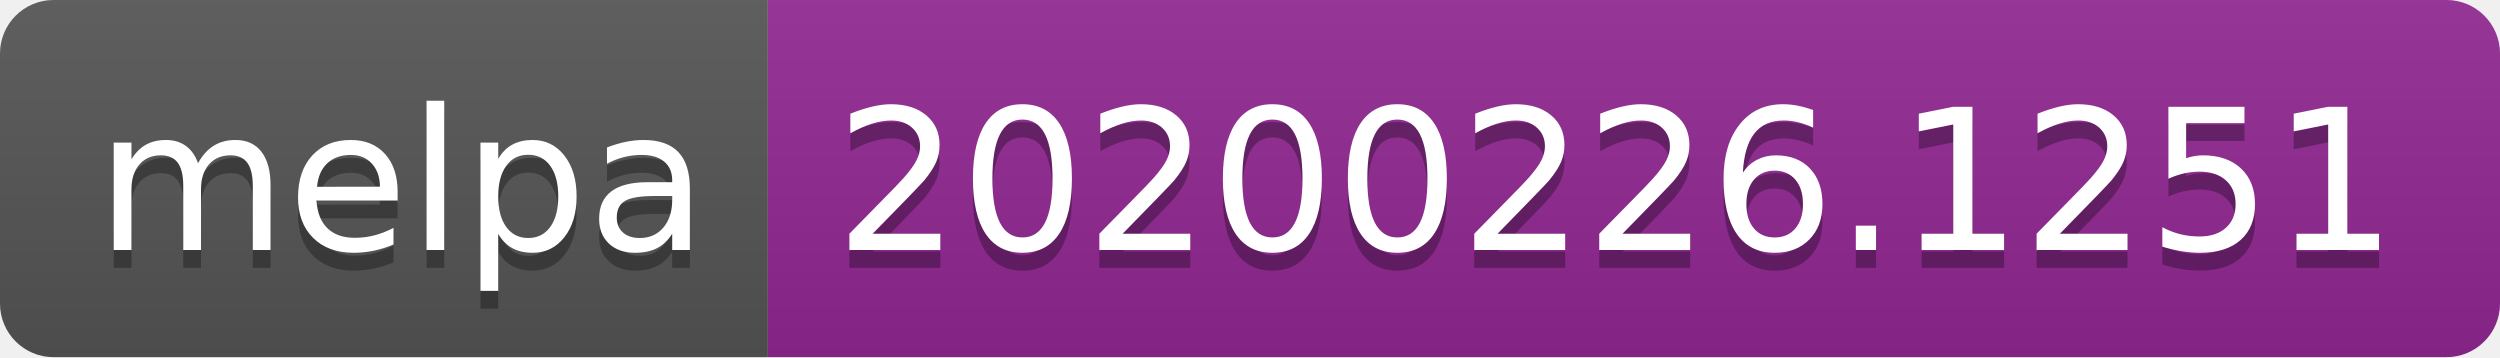
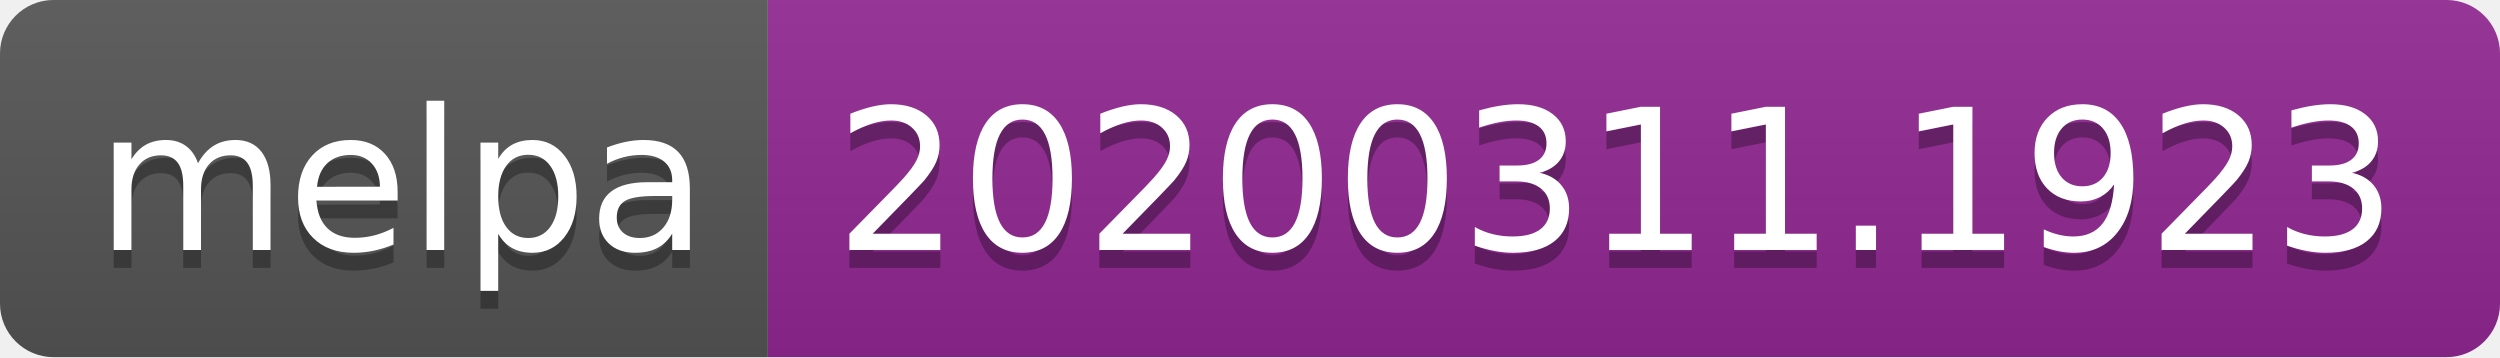
<svg xmlns="http://www.w3.org/2000/svg" width="140" height="20">
  <linearGradient id="b" x2="0" y2="100%">
    <stop offset="0" stop-color="#bbb" stop-opacity=".1" />
    <stop offset="1" stop-opacity=".1" />
  </linearGradient>
  <clipPath id="a">
    <rect width="140" height="20" rx="3" fill="#fff" />
  </clipPath>
  <g clip-path="url(#a)">
    <path fill="#555" d="M0 0h43v20H0z" />
    <path fill="#922793" d="M43 0h97v20H43z" />
    <path fill="url(#b)" d="M0 0h140v20H0z" />
  </g>
  <g fill="#fff" text-anchor="middle" font-family="DejaVu Sans,Verdana,Geneva,sans-serif" font-size="110">
    <text x="225" y="150" fill="#010101" fill-opacity=".3" transform="scale(.1)" textLength="330">melpa</text>
    <text x="225" y="140" transform="scale(.1)" textLength="330">melpa</text>
-     <text x="905" y="150" fill="#010101" fill-opacity=".3" transform="scale(.1)" textLength="870">20200226.1251</text>
-     <text x="905" y="140" transform="scale(.1)" textLength="870">20200226.1251</text>
+     <text x="905" y="150" fill="#010101" fill-opacity=".3" transform="scale(.1)" textLength="870">20200311.1923</text>
+     <text x="905" y="140" transform="scale(.1)" textLength="870">20200311.1923</text>
  </g>
</svg>
